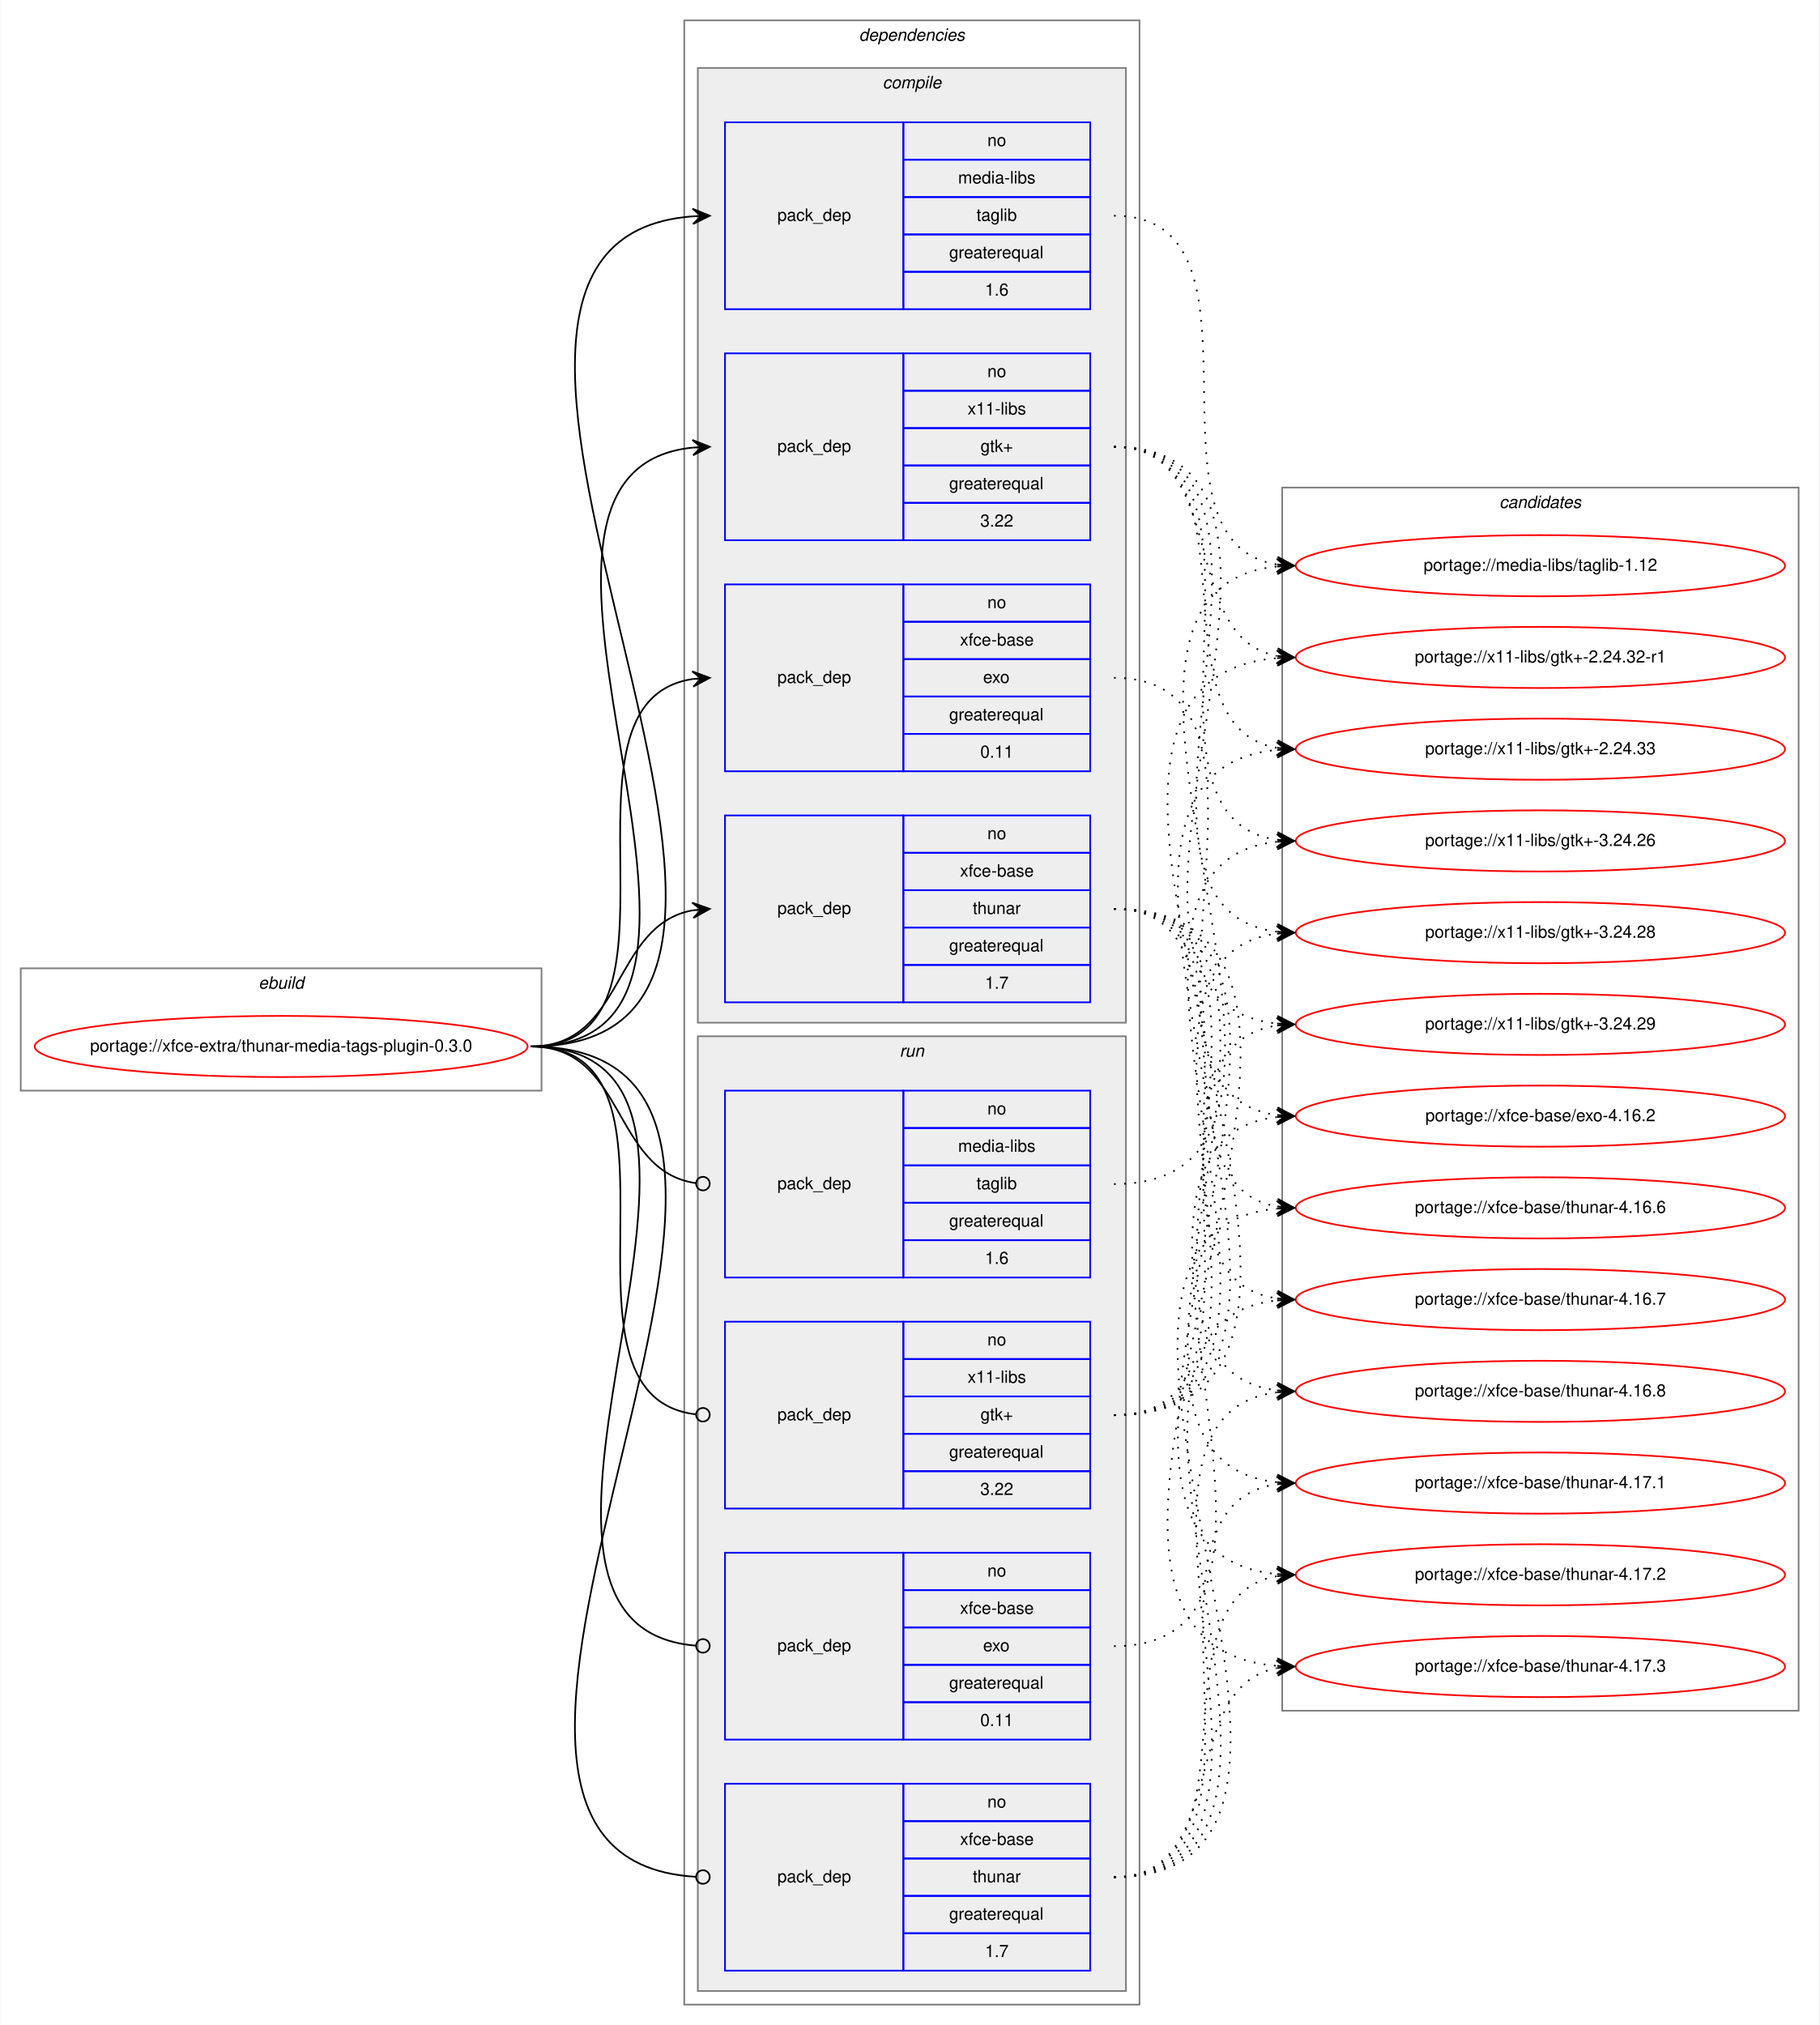
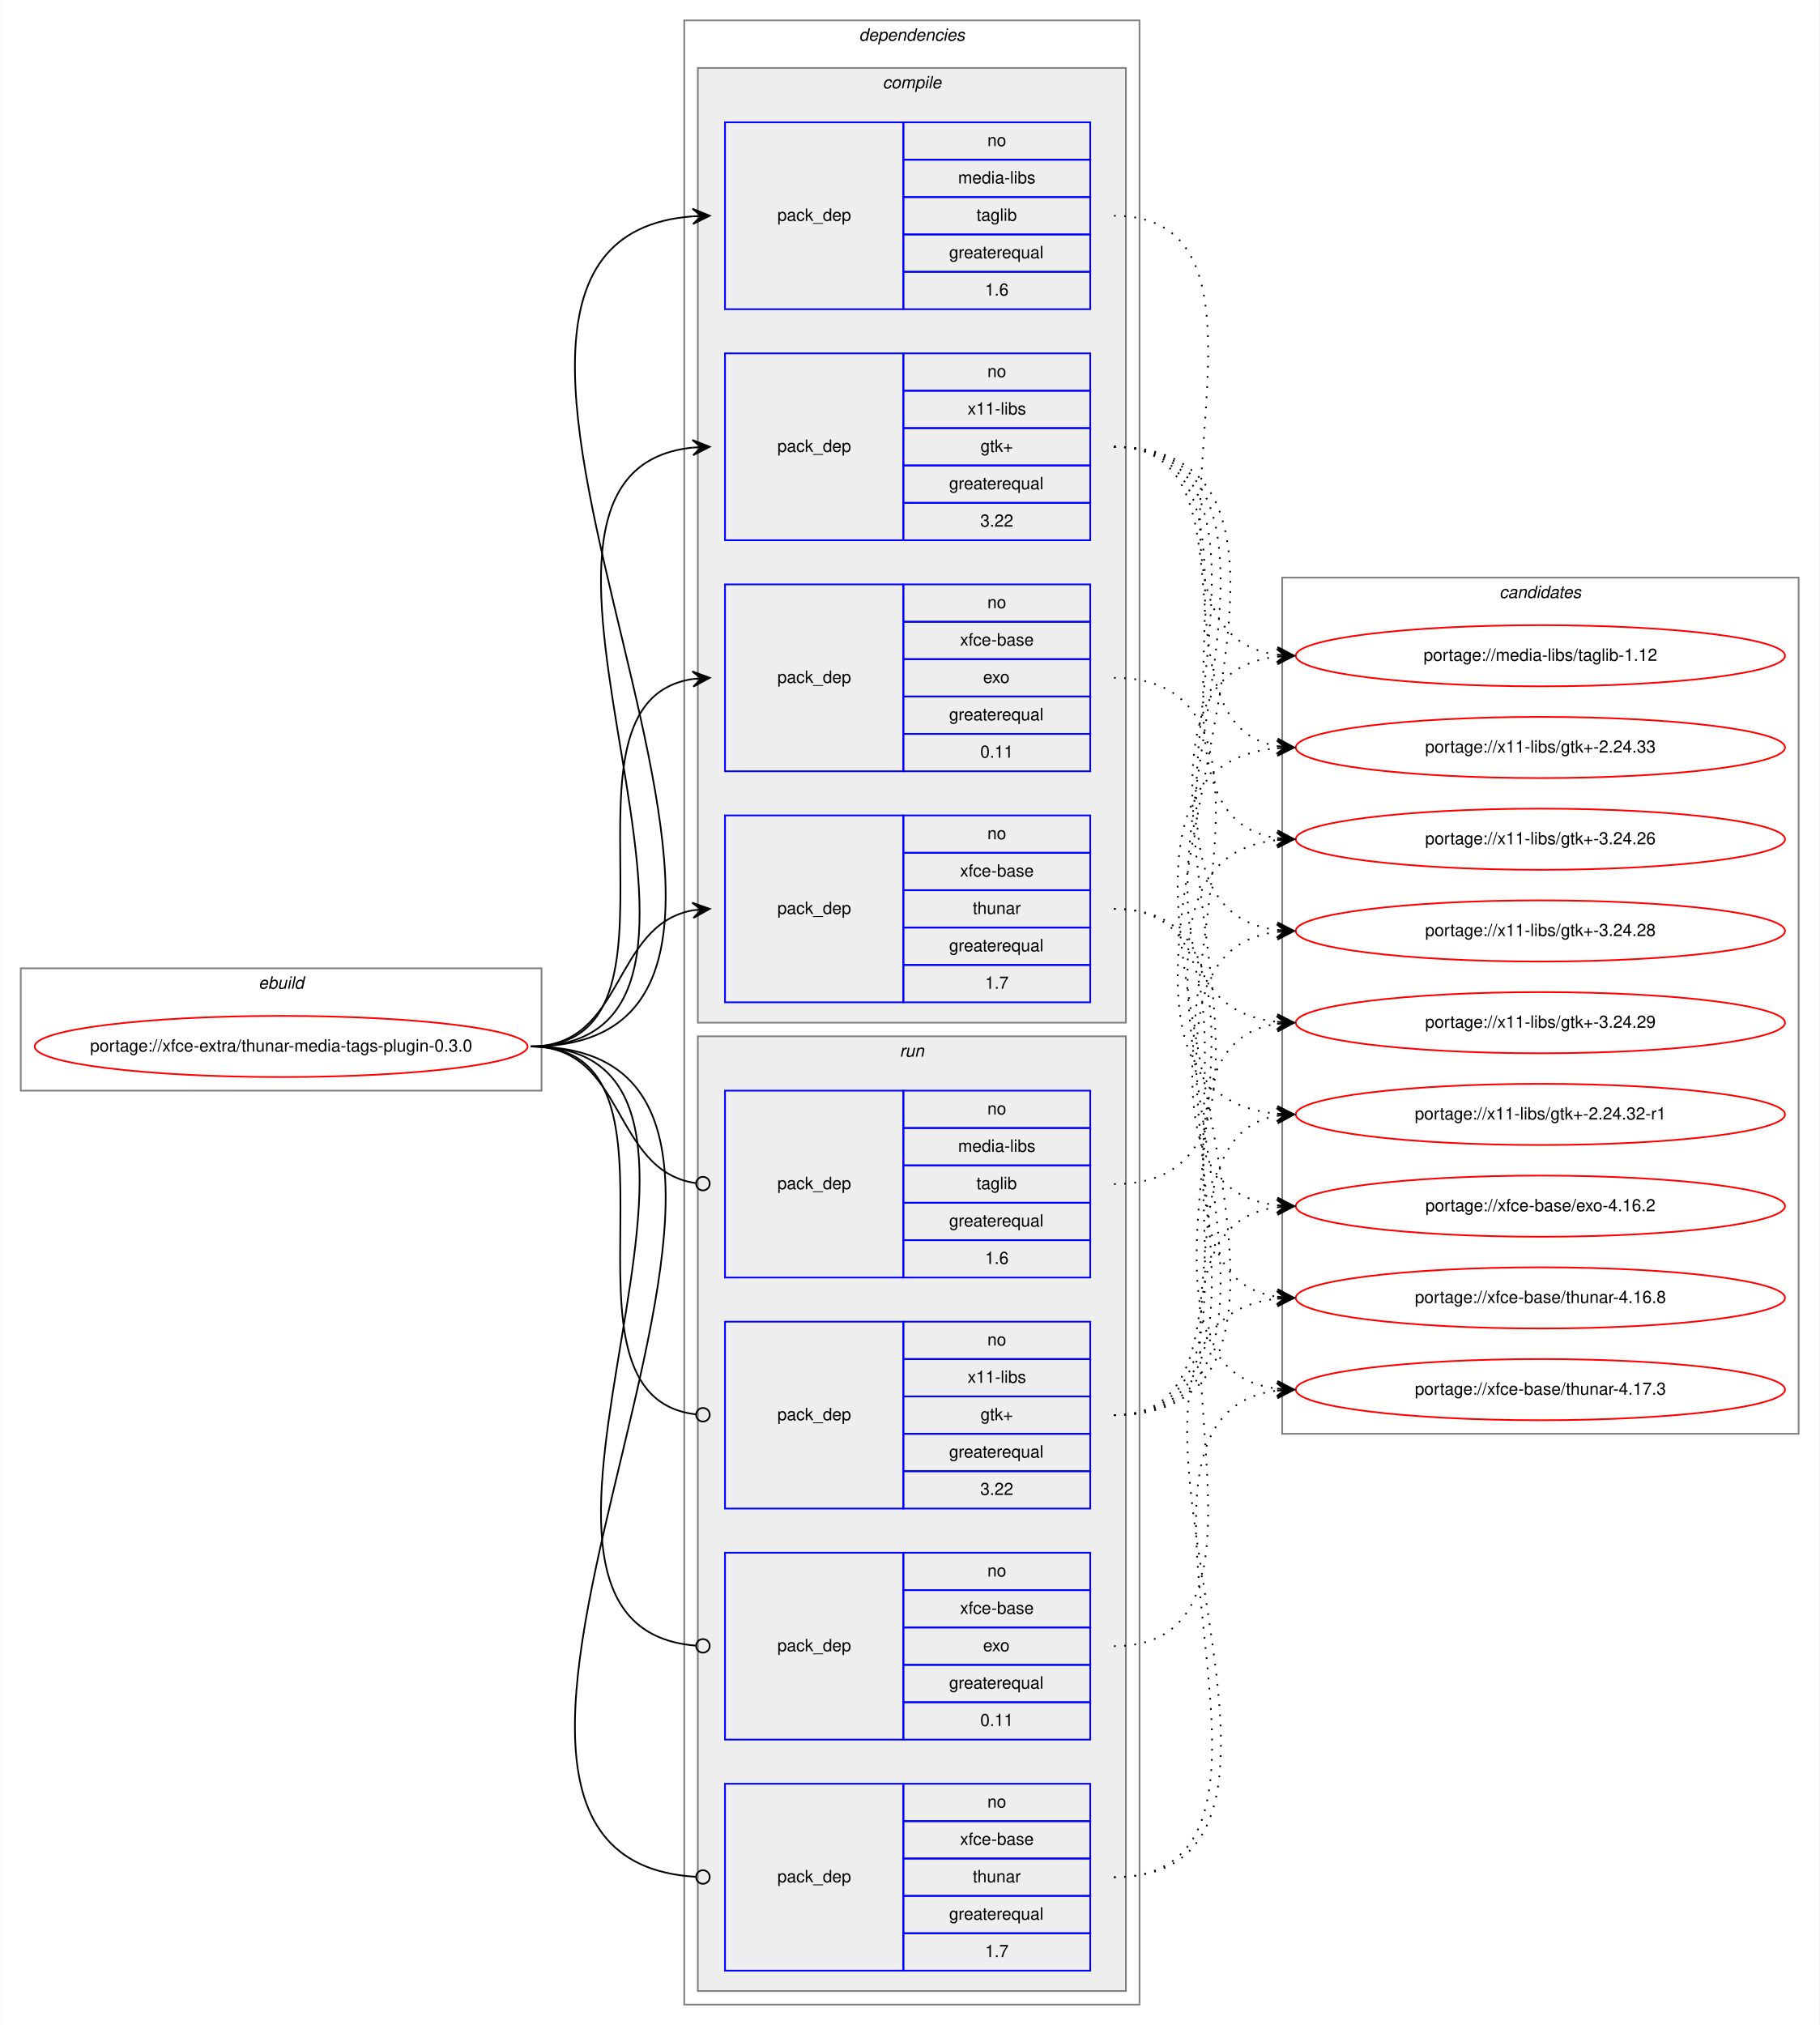
<svg xmlns="http://www.w3.org/2000/svg" xmlns:xlink="http://www.w3.org/1999/xlink" width="1071pt" height="1192pt" viewBox="0.00 0.00 1070.57 1192.00">
  <g id="graph0" class="graph" transform="scale(1 1) rotate(0) translate(4 1188)">
    <polygon fill="white" stroke="transparent" points="-4,4 -4,-1188 1066.57,-1188 1066.57,4 -4,4" />
    <g id="clust1" class="cluster">
      <polygon fill="none" stroke="gray" points="8,-546 8,-618 314.57,-618 314.57,-546 8,-546" />
      <text text-anchor="start" x="147.95" y="-606" font-family="Helvetica,sans-Serif" font-style="italic" font-size="10.00">ebuild</text>
    </g>
    <g id="clust2" class="cluster">
      <polygon fill="none" stroke="gray" points="398.57,-8 398.57,-1176 666.57,-1176 666.57,-8 398.57,-8" />
      <text text-anchor="start" x="501.45" y="-1164" font-family="Helvetica,sans-Serif" font-style="italic" font-size="10.00">dependencies</text>
    </g>
    <g id="clust3" class="cluster">
      <polygon fill="#eeeeee" stroke="gray" points="406.57,-586 406.57,-1148 658.57,-1148 658.57,-586 406.57,-586" />
      <text text-anchor="start" x="515.35" y="-1136" font-family="Helvetica,sans-Serif" font-style="italic" font-size="10.00">compile</text>
    </g>
    <g id="clust9" class="cluster">
      <polygon fill="#eeeeee" stroke="gray" points="406.57,-16 406.57,-578 658.57,-578 658.57,-16 406.57,-16" />
      <text text-anchor="start" x="525.35" y="-566" font-family="Helvetica,sans-Serif" font-style="italic" font-size="10.00">run</text>
    </g>
    <g id="clust14" class="cluster">
-       <polygon fill="none" stroke="gray" points="750.57,-181 750.57,-901 1054.57,-901 1054.57,-181 750.57,-181" />
-       <text text-anchor="start" x="878.39" y="-889" font-family="Helvetica,sans-Serif" font-style="italic" font-size="10.00">candidates</text>
+       <polygon fill="none" stroke="gray" points="750.57,-344 750.57,-848 1054.57,-848 1054.57,-344 750.57,-344" />
+       <text text-anchor="start" x="878.39" y="-836" font-family="Helvetica,sans-Serif" font-style="italic" font-size="10.00">candidates</text>
    </g>
    <g id="node1" class="node">
      <g id="a_node1">
        <a xlink:href="../xfce-extra/thunar-media-tags-plugin-0.3.0.svg" xlink:title="portage://xfce-extra/thunar-media-tags-plugin-0.3.0">
          <ellipse fill="none" stroke="red" cx="161.29" cy="-572" rx="145.07" ry="18" />
          <text text-anchor="middle" x="161.29" y="-569" font-family="Helvetica,sans-Serif" font-size="10.00">portage://xfce-extra/thunar-media-tags-plugin-0.3.0</text>
        </a>
      </g>
    </g>
    <g id="node2" class="node">
      <polygon fill="none" stroke="blue" points="422.57,-1006 422.57,-1116 527.57,-1116 527.57,-1006 422.57,-1006" />
      <text text-anchor="start" x="453.39" y="-1058" font-family="Helvetica,sans-Serif" font-size="10.00">pack_dep</text>
      <polygon fill="none" stroke="blue" points="527.57,-1094 527.57,-1116 637.57,-1116 637.57,-1094 527.57,-1094" />
      <text text-anchor="start" x="577.01" y="-1102" font-family="Helvetica,sans-Serif" font-size="10.00">no</text>
      <polygon fill="none" stroke="blue" points="527.57,-1072 527.57,-1094 637.57,-1094 637.57,-1072 527.57,-1072" />
      <text text-anchor="start" x="559.79" y="-1080" font-family="Helvetica,sans-Serif" font-size="10.00">media-libs</text>
      <polygon fill="none" stroke="blue" points="527.57,-1050 527.57,-1072 637.57,-1072 637.57,-1050 527.57,-1050" />
      <text text-anchor="start" x="570.62" y="-1058" font-family="Helvetica,sans-Serif" font-size="10.00">taglib</text>
      <polygon fill="none" stroke="blue" points="527.57,-1028 527.57,-1050 637.57,-1050 637.57,-1028 527.57,-1028" />
      <text text-anchor="start" x="554.51" y="-1036" font-family="Helvetica,sans-Serif" font-size="10.00">greaterequal</text>
      <polygon fill="none" stroke="blue" points="527.57,-1006 527.57,-1028 637.57,-1028 637.57,-1006 527.57,-1006" />
      <text text-anchor="start" x="575.62" y="-1014" font-family="Helvetica,sans-Serif" font-size="10.00">1.6</text>
    </g>
    <g id="edge1" class="edge">
      <path fill="none" stroke="black" d="M308.29,-572C527.13,-572 201.72,-1045.84 403.56,-1060.65" />
      <polygon fill="black" stroke="black" points="413.57,-1061 403.42,-1065.14 408.57,-1060.82 403.58,-1060.65 403.58,-1060.65 403.58,-1060.65 408.57,-1060.82 403.74,-1056.15 413.57,-1061 413.57,-1061" />
    </g>
    <g id="node3" class="node">
      <polygon fill="none" stroke="blue" points="422.57,-870 422.57,-980 527.57,-980 527.57,-870 422.57,-870" />
      <text text-anchor="start" x="453.39" y="-922" font-family="Helvetica,sans-Serif" font-size="10.00">pack_dep</text>
      <polygon fill="none" stroke="blue" points="527.57,-958 527.57,-980 637.57,-980 637.57,-958 527.57,-958" />
      <text text-anchor="start" x="577.01" y="-966" font-family="Helvetica,sans-Serif" font-size="10.00">no</text>
      <polygon fill="none" stroke="blue" points="527.57,-936 527.57,-958 637.57,-958 637.57,-936 527.57,-936" />
      <text text-anchor="start" x="565.35" y="-944" font-family="Helvetica,sans-Serif" font-size="10.00">x11-libs</text>
      <polygon fill="none" stroke="blue" points="527.57,-914 527.57,-936 637.57,-936 637.57,-914 527.57,-914" />
      <text text-anchor="start" x="572.98" y="-922" font-family="Helvetica,sans-Serif" font-size="10.00">gtk+</text>
      <polygon fill="none" stroke="blue" points="527.57,-892 527.57,-914 637.57,-914 637.57,-892 527.57,-892" />
      <text text-anchor="start" x="554.51" y="-900" font-family="Helvetica,sans-Serif" font-size="10.00">greaterequal</text>
      <polygon fill="none" stroke="blue" points="527.57,-870 527.57,-892 637.57,-892 637.57,-870 527.57,-870" />
      <text text-anchor="start" x="572.84" y="-878" font-family="Helvetica,sans-Serif" font-size="10.00">3.22</text>
    </g>
    <g id="edge2" class="edge">
      <path fill="none" stroke="black" d="M308.29,-572C468.49,-572 259.22,-909.99 403.54,-924.52" />
      <polygon fill="black" stroke="black" points="413.57,-925 403.37,-929.01 408.58,-924.76 403.58,-924.52 403.58,-924.52 403.58,-924.52 408.58,-924.76 403.8,-920.03 413.57,-925 413.57,-925" />
    </g>
    <g id="node4" class="node">
      <polygon fill="none" stroke="blue" points="422.57,-734 422.57,-844 527.57,-844 527.57,-734 422.57,-734" />
      <text text-anchor="start" x="453.39" y="-786" font-family="Helvetica,sans-Serif" font-size="10.00">pack_dep</text>
      <polygon fill="none" stroke="blue" points="527.57,-822 527.57,-844 637.57,-844 637.57,-822 527.57,-822" />
      <text text-anchor="start" x="577.01" y="-830" font-family="Helvetica,sans-Serif" font-size="10.00">no</text>
      <polygon fill="none" stroke="blue" points="527.57,-800 527.57,-822 637.57,-822 637.57,-800 527.57,-800" />
      <text text-anchor="start" x="560.9" y="-808" font-family="Helvetica,sans-Serif" font-size="10.00">xfce-base</text>
      <polygon fill="none" stroke="blue" points="527.57,-778 527.57,-800 637.57,-800 637.57,-778 527.57,-778" />
      <text text-anchor="start" x="574.51" y="-786" font-family="Helvetica,sans-Serif" font-size="10.00">exo</text>
      <polygon fill="none" stroke="blue" points="527.57,-756 527.57,-778 637.57,-778 637.57,-756 527.57,-756" />
      <text text-anchor="start" x="554.51" y="-764" font-family="Helvetica,sans-Serif" font-size="10.00">greaterequal</text>
      <polygon fill="none" stroke="blue" points="527.57,-734 527.57,-756 637.57,-756 637.57,-734 527.57,-734" />
      <text text-anchor="start" x="572.84" y="-742" font-family="Helvetica,sans-Serif" font-size="10.00">0.11</text>
    </g>
    <g id="edge3" class="edge">
      <path fill="none" stroke="black" d="M308.29,-572C411.92,-572 313.38,-774.83 403.59,-788.3" />
      <polygon fill="black" stroke="black" points="413.57,-789 403.28,-792.79 408.58,-788.65 403.59,-788.3 403.59,-788.3 403.59,-788.3 408.58,-788.65 403.91,-783.81 413.57,-789 413.57,-789" />
    </g>
    <g id="node5" class="node">
      <polygon fill="none" stroke="blue" points="422.57,-598 422.57,-708 527.57,-708 527.57,-598 422.57,-598" />
      <text text-anchor="start" x="453.39" y="-650" font-family="Helvetica,sans-Serif" font-size="10.00">pack_dep</text>
      <polygon fill="none" stroke="blue" points="527.57,-686 527.57,-708 637.57,-708 637.57,-686 527.57,-686" />
      <text text-anchor="start" x="577.01" y="-694" font-family="Helvetica,sans-Serif" font-size="10.00">no</text>
      <polygon fill="none" stroke="blue" points="527.57,-664 527.57,-686 637.57,-686 637.57,-664 527.57,-664" />
      <text text-anchor="start" x="560.9" y="-672" font-family="Helvetica,sans-Serif" font-size="10.00">xfce-base</text>
      <polygon fill="none" stroke="blue" points="527.57,-642 527.57,-664 637.57,-664 637.57,-642 527.57,-642" />
      <text text-anchor="start" x="568.4" y="-650" font-family="Helvetica,sans-Serif" font-size="10.00">thunar</text>
      <polygon fill="none" stroke="blue" points="527.57,-620 527.57,-642 637.57,-642 637.57,-620 527.57,-620" />
      <text text-anchor="start" x="554.51" y="-628" font-family="Helvetica,sans-Serif" font-size="10.00">greaterequal</text>
      <polygon fill="none" stroke="blue" points="527.57,-598 527.57,-620 637.57,-620 637.57,-598 527.57,-598" />
      <text text-anchor="start" x="575.62" y="-606" font-family="Helvetica,sans-Serif" font-size="10.00">1.7</text>
    </g>
    <g id="edge4" class="edge">
      <path fill="none" stroke="black" d="M308.29,-572C363.75,-572 355.82,-643.49 403.6,-652.15" />
      <polygon fill="black" stroke="black" points="413.57,-653 403.22,-656.63 408.59,-652.57 403.61,-652.15 403.61,-652.15 403.61,-652.15 408.59,-652.57 403.99,-647.66 413.57,-653 413.57,-653" />
    </g>
    <g id="node6" class="node">
      <polygon fill="none" stroke="blue" points="422.57,-436 422.57,-546 527.57,-546 527.57,-436 422.57,-436" />
      <text text-anchor="start" x="453.39" y="-488" font-family="Helvetica,sans-Serif" font-size="10.00">pack_dep</text>
      <polygon fill="none" stroke="blue" points="527.57,-524 527.57,-546 637.57,-546 637.57,-524 527.57,-524" />
      <text text-anchor="start" x="577.01" y="-532" font-family="Helvetica,sans-Serif" font-size="10.00">no</text>
      <polygon fill="none" stroke="blue" points="527.57,-502 527.57,-524 637.57,-524 637.57,-502 527.57,-502" />
      <text text-anchor="start" x="559.79" y="-510" font-family="Helvetica,sans-Serif" font-size="10.00">media-libs</text>
      <polygon fill="none" stroke="blue" points="527.57,-480 527.57,-502 637.57,-502 637.57,-480 527.57,-480" />
      <text text-anchor="start" x="570.62" y="-488" font-family="Helvetica,sans-Serif" font-size="10.00">taglib</text>
      <polygon fill="none" stroke="blue" points="527.57,-458 527.57,-480 637.57,-480 637.57,-458 527.57,-458" />
      <text text-anchor="start" x="554.51" y="-466" font-family="Helvetica,sans-Serif" font-size="10.00">greaterequal</text>
      <polygon fill="none" stroke="blue" points="527.57,-436 527.57,-458 637.57,-458 637.57,-436 527.57,-436" />
      <text text-anchor="start" x="575.62" y="-444" font-family="Helvetica,sans-Serif" font-size="10.00">1.6</text>
    </g>
    <g id="edge5" class="edge">
      <path fill="none" stroke="black" d="M308.29,-572C364.44,-572 355.61,-498.72 405.42,-491.56" />
      <ellipse fill="none" stroke="black" cx="409.58" cy="-491.27" rx="4" ry="4" />
    </g>
    <g id="node7" class="node">
      <polygon fill="none" stroke="blue" points="422.57,-300 422.57,-410 527.57,-410 527.57,-300 422.57,-300" />
      <text text-anchor="start" x="453.39" y="-352" font-family="Helvetica,sans-Serif" font-size="10.00">pack_dep</text>
      <polygon fill="none" stroke="blue" points="527.57,-388 527.57,-410 637.57,-410 637.57,-388 527.57,-388" />
      <text text-anchor="start" x="577.01" y="-396" font-family="Helvetica,sans-Serif" font-size="10.00">no</text>
      <polygon fill="none" stroke="blue" points="527.57,-366 527.57,-388 637.57,-388 637.57,-366 527.57,-366" />
      <text text-anchor="start" x="565.35" y="-374" font-family="Helvetica,sans-Serif" font-size="10.00">x11-libs</text>
      <polygon fill="none" stroke="blue" points="527.57,-344 527.57,-366 637.57,-366 637.57,-344 527.57,-344" />
      <text text-anchor="start" x="572.98" y="-352" font-family="Helvetica,sans-Serif" font-size="10.00">gtk+</text>
      <polygon fill="none" stroke="blue" points="527.57,-322 527.57,-344 637.57,-344 637.57,-322 527.57,-322" />
      <text text-anchor="start" x="554.51" y="-330" font-family="Helvetica,sans-Serif" font-size="10.00">greaterequal</text>
      <polygon fill="none" stroke="blue" points="527.57,-300 527.57,-322 637.57,-322 637.57,-300 527.57,-300" />
      <text text-anchor="start" x="572.84" y="-308" font-family="Helvetica,sans-Serif" font-size="10.00">3.22</text>
    </g>
    <g id="edge6" class="edge">
      <path fill="none" stroke="black" d="M308.29,-572C412.66,-572 311.98,-366.29 405.53,-355.44" />
      <ellipse fill="none" stroke="black" cx="409.58" cy="-355.22" rx="4" ry="4" />
    </g>
    <g id="node8" class="node">
      <polygon fill="none" stroke="blue" points="422.57,-164 422.57,-274 527.57,-274 527.57,-164 422.57,-164" />
      <text text-anchor="start" x="453.39" y="-216" font-family="Helvetica,sans-Serif" font-size="10.00">pack_dep</text>
      <polygon fill="none" stroke="blue" points="527.57,-252 527.57,-274 637.57,-274 637.57,-252 527.57,-252" />
      <text text-anchor="start" x="577.01" y="-260" font-family="Helvetica,sans-Serif" font-size="10.00">no</text>
      <polygon fill="none" stroke="blue" points="527.57,-230 527.57,-252 637.57,-252 637.57,-230 527.57,-230" />
      <text text-anchor="start" x="560.9" y="-238" font-family="Helvetica,sans-Serif" font-size="10.00">xfce-base</text>
      <polygon fill="none" stroke="blue" points="527.57,-208 527.57,-230 637.57,-230 637.57,-208 527.57,-208" />
      <text text-anchor="start" x="574.51" y="-216" font-family="Helvetica,sans-Serif" font-size="10.00">exo</text>
      <polygon fill="none" stroke="blue" points="527.57,-186 527.57,-208 637.57,-208 637.57,-186 527.57,-186" />
      <text text-anchor="start" x="554.51" y="-194" font-family="Helvetica,sans-Serif" font-size="10.00">greaterequal</text>
      <polygon fill="none" stroke="blue" points="527.57,-164 527.57,-186 637.57,-186 637.57,-164 527.57,-164" />
      <text text-anchor="start" x="572.84" y="-172" font-family="Helvetica,sans-Serif" font-size="10.00">0.11</text>
    </g>
    <g id="edge7" class="edge">
      <path fill="none" stroke="black" d="M308.29,-572C469.13,-572 257.54,-231.3 405.29,-219.32" />
      <ellipse fill="none" stroke="black" cx="409.57" cy="-219.16" rx="4" ry="4" />
    </g>
    <g id="node9" class="node">
      <polygon fill="none" stroke="blue" points="422.57,-28 422.57,-138 527.57,-138 527.57,-28 422.57,-28" />
      <text text-anchor="start" x="453.39" y="-80" font-family="Helvetica,sans-Serif" font-size="10.00">pack_dep</text>
      <polygon fill="none" stroke="blue" points="527.57,-116 527.57,-138 637.57,-138 637.57,-116 527.57,-116" />
      <text text-anchor="start" x="577.01" y="-124" font-family="Helvetica,sans-Serif" font-size="10.00">no</text>
      <polygon fill="none" stroke="blue" points="527.57,-94 527.57,-116 637.57,-116 637.57,-94 527.57,-94" />
      <text text-anchor="start" x="560.9" y="-102" font-family="Helvetica,sans-Serif" font-size="10.00">xfce-base</text>
      <polygon fill="none" stroke="blue" points="527.57,-72 527.57,-94 637.57,-94 637.57,-72 527.57,-72" />
      <text text-anchor="start" x="568.4" y="-80" font-family="Helvetica,sans-Serif" font-size="10.00">thunar</text>
      <polygon fill="none" stroke="blue" points="527.57,-50 527.57,-72 637.57,-72 637.57,-50 527.57,-50" />
      <text text-anchor="start" x="554.51" y="-58" font-family="Helvetica,sans-Serif" font-size="10.00">greaterequal</text>
      <polygon fill="none" stroke="blue" points="527.57,-28 527.57,-50 637.57,-50 637.57,-28 527.57,-28" />
      <text text-anchor="start" x="575.62" y="-36" font-family="Helvetica,sans-Serif" font-size="10.00">1.7</text>
    </g>
    <g id="edge8" class="edge">
      <path fill="none" stroke="black" d="M308.29,-572C527.78,-572 199.78,-95.34 405.37,-83.23" />
      <ellipse fill="none" stroke="black" cx="409.57" cy="-83.11" rx="4" ry="4" />
    </g>
    <g id="node10" class="node">
      <g id="a_node10">
        <a xlink:href="../media-libs/taglib-1.12.svg" xlink:title="portage://media-libs/taglib-1.12">
-           <ellipse fill="none" stroke="red" cx="902.57" cy="-855" rx="144" ry="18" />
-           <text text-anchor="middle" x="902.57" y="-852" font-family="Helvetica,sans-Serif" font-size="10.00">portage://media-libs/taglib-1.12</text>
+           <ellipse fill="none" stroke="red" cx="902.57" cy="-802" rx="144" ry="18" />
+           <text text-anchor="middle" x="902.57" y="-799" font-family="Helvetica,sans-Serif" font-size="10.00">portage://media-libs/taglib-1.12</text>
        </a>
      </g>
    </g>
    <g id="edge9" class="edge">
-       <path fill="none" stroke="black" stroke-dasharray="1,5" d="M651.57,-1061C750.92,-1061 661.38,-869.23 747.45,-855.75" />
-       <polygon fill="black" stroke="black" points="757.57,-855 747.93,-860.22 752.58,-855.37 747.6,-855.73 747.6,-855.73 747.6,-855.73 752.58,-855.37 747.27,-851.25 757.57,-855 757.57,-855" />
+       <path fill="none" stroke="black" stroke-dasharray="1,5" d="M651.57,-1061C772.3,-1061 641.33,-816.95 747.31,-802.65" />
+       <polygon fill="black" stroke="black" points="757.57,-802 747.88,-807.13 752.58,-802.32 747.59,-802.64 747.59,-802.64 747.59,-802.64 752.58,-802.32 747.3,-798.15 757.57,-802 757.57,-802" />
    </g>
    <g id="node11" class="node">
      <g id="a_node11">
        <a xlink:href="../x11-libs/gtk+-2.24.32-r1.svg" xlink:title="portage://x11-libs/gtk+-2.24.32-r1">
-           <ellipse fill="none" stroke="red" cx="902.57" cy="-801" rx="144" ry="18" />
-           <text text-anchor="middle" x="902.57" y="-798" font-family="Helvetica,sans-Serif" font-size="10.00">portage://x11-libs/gtk+-2.24.32-r1</text>
+           <ellipse fill="none" stroke="red" cx="902.57" cy="-532" rx="144" ry="18" />
+           <text text-anchor="middle" x="902.57" y="-529" font-family="Helvetica,sans-Serif" font-size="10.00">portage://x11-libs/gtk+-2.24.32-r1</text>
        </a>
      </g>
    </g>
    <g id="edge10" class="edge">
-       <path fill="none" stroke="black" stroke-dasharray="1,5" d="M651.57,-925C720.39,-925 688.74,-813.27 747.36,-801.93" />
-       <polygon fill="black" stroke="black" points="757.57,-801 748.02,-806.39 752.59,-801.45 747.61,-801.9 747.61,-801.9 747.61,-801.9 752.59,-801.45 747.2,-797.42 757.57,-801 757.57,-801" />
+       <path fill="none" stroke="black" stroke-dasharray="1,5" d="M651.57,-925C828.95,-925 586.49,-547.2 747.46,-532.44" />
+       <polygon fill="black" stroke="black" points="757.57,-532 747.78,-536.93 752.57,-532.22 747.58,-532.44 747.58,-532.44 747.58,-532.44 752.57,-532.22 747.38,-527.94 757.57,-532 757.57,-532" />
    </g>
    <g id="node12" class="node">
      <g id="a_node12">
        <a xlink:href="../x11-libs/gtk+-2.24.33.svg" xlink:title="portage://x11-libs/gtk+-2.24.33">
-           <ellipse fill="none" stroke="red" cx="902.57" cy="-747" rx="144" ry="18" />
-           <text text-anchor="middle" x="902.57" y="-744" font-family="Helvetica,sans-Serif" font-size="10.00">portage://x11-libs/gtk+-2.24.33</text>
+           <ellipse fill="none" stroke="red" cx="902.57" cy="-748" rx="144" ry="18" />
+           <text text-anchor="middle" x="902.57" y="-745" font-family="Helvetica,sans-Serif" font-size="10.00">portage://x11-libs/gtk+-2.24.33</text>
        </a>
      </g>
    </g>
    <g id="edge11" class="edge">
-       <path fill="none" stroke="black" stroke-dasharray="1,5" d="M651.57,-925C740.05,-925 671.34,-760.63 747.54,-747.79" />
-       <polygon fill="black" stroke="black" points="757.57,-747 747.96,-752.27 752.59,-747.39 747.6,-747.79 747.6,-747.79 747.6,-747.79 752.59,-747.39 747.25,-743.3 757.57,-747 757.57,-747" />
+       <path fill="none" stroke="black" stroke-dasharray="1,5" d="M651.57,-925C739.68,-925 671.66,-761.56 747.58,-748.79" />
+       <polygon fill="black" stroke="black" points="757.57,-748 747.96,-753.27 752.59,-748.39 747.6,-748.79 747.6,-748.79 747.6,-748.79 752.59,-748.39 747.25,-744.3 757.57,-748 757.57,-748" />
    </g>
    <g id="node13" class="node">
      <g id="a_node13">
        <a xlink:href="../x11-libs/gtk+-3.24.26.svg" xlink:title="portage://x11-libs/gtk+-3.24.26">
-           <ellipse fill="none" stroke="red" cx="902.57" cy="-693" rx="144" ry="18" />
-           <text text-anchor="middle" x="902.57" y="-690" font-family="Helvetica,sans-Serif" font-size="10.00">portage://x11-libs/gtk+-3.24.26</text>
+           <ellipse fill="none" stroke="red" cx="902.57" cy="-694" rx="144" ry="18" />
+           <text text-anchor="middle" x="902.57" y="-691" font-family="Helvetica,sans-Serif" font-size="10.00">portage://x11-libs/gtk+-3.24.26</text>
        </a>
      </g>
    </g>
    <g id="edge12" class="edge">
-       <path fill="none" stroke="black" stroke-dasharray="1,5" d="M651.57,-925C761.28,-925 651.74,-707.71 747.32,-693.71" />
-       <polygon fill="black" stroke="black" points="757.57,-693 747.9,-698.18 752.58,-693.34 747.59,-693.69 747.59,-693.69 747.59,-693.69 752.58,-693.34 747.28,-689.2 757.57,-693 757.57,-693" />
+       <path fill="none" stroke="black" stroke-dasharray="1,5" d="M651.57,-925C760.89,-925 652.1,-708.65 747.36,-694.7" />
+       <polygon fill="black" stroke="black" points="757.57,-694 747.9,-699.18 752.58,-694.34 747.59,-694.69 747.59,-694.69 747.59,-694.69 752.58,-694.34 747.28,-690.2 757.57,-694 757.57,-694" />
    </g>
    <g id="node14" class="node">
      <g id="a_node14">
        <a xlink:href="../x11-libs/gtk+-3.24.28.svg" xlink:title="portage://x11-libs/gtk+-3.24.28">
-           <ellipse fill="none" stroke="red" cx="902.57" cy="-639" rx="144" ry="18" />
-           <text text-anchor="middle" x="902.57" y="-636" font-family="Helvetica,sans-Serif" font-size="10.00">portage://x11-libs/gtk+-3.24.28</text>
+           <ellipse fill="none" stroke="red" cx="902.57" cy="-640" rx="144" ry="18" />
+           <text text-anchor="middle" x="902.57" y="-637" font-family="Helvetica,sans-Serif" font-size="10.00">portage://x11-libs/gtk+-3.24.28</text>
        </a>
      </g>
    </g>
    <g id="edge13" class="edge">
-       <path fill="none" stroke="black" stroke-dasharray="1,5" d="M651.57,-925C783.56,-925 630.51,-653.88 747.46,-639.59" />
-       <polygon fill="black" stroke="black" points="757.57,-639 747.85,-644.07 752.58,-639.29 747.59,-639.58 747.59,-639.58 747.59,-639.58 752.58,-639.29 747.33,-635.09 757.57,-639 757.57,-639" />
+       <path fill="none" stroke="black" stroke-dasharray="1,5" d="M651.57,-925C783.15,-925 630.88,-654.83 747.49,-640.58" />
+       <polygon fill="black" stroke="black" points="757.57,-640 747.85,-645.07 752.58,-640.29 747.59,-640.58 747.59,-640.58 747.59,-640.58 752.58,-640.29 747.33,-636.09 757.57,-640 757.57,-640" />
    </g>
    <g id="node15" class="node">
      <g id="a_node15">
        <a xlink:href="../x11-libs/gtk+-3.24.29.svg" xlink:title="portage://x11-libs/gtk+-3.24.29">
-           <ellipse fill="none" stroke="red" cx="902.57" cy="-585" rx="144" ry="18" />
-           <text text-anchor="middle" x="902.57" y="-582" font-family="Helvetica,sans-Serif" font-size="10.00">portage://x11-libs/gtk+-3.24.29</text>
+           <ellipse fill="none" stroke="red" cx="902.57" cy="-586" rx="144" ry="18" />
+           <text text-anchor="middle" x="902.57" y="-583" font-family="Helvetica,sans-Serif" font-size="10.00">portage://x11-libs/gtk+-3.24.29</text>
        </a>
      </g>
    </g>
    <g id="edge14" class="edge">
-       <path fill="none" stroke="black" stroke-dasharray="1,5" d="M651.57,-925C806.3,-925 608.56,-600.1 747.45,-585.51" />
-       <polygon fill="black" stroke="black" points="757.57,-585 747.81,-589.99 752.58,-585.25 747.58,-585.5 747.58,-585.5 747.58,-585.5 752.58,-585.25 747.36,-581.01 757.57,-585 757.57,-585" />
+       <path fill="none" stroke="black" stroke-dasharray="1,5" d="M651.57,-925C805.88,-925 608.95,-601.06 747.48,-586.51" />
+       <polygon fill="black" stroke="black" points="757.57,-586 747.81,-590.99 752.58,-586.25 747.58,-586.5 747.58,-586.5 747.58,-586.5 752.58,-586.25 747.36,-582.01 757.57,-586 757.57,-586" />
    </g>
    <g id="node16" class="node">
      <g id="a_node16">
        <a xlink:href="../xfce-base/exo-4.16.2.svg" xlink:title="portage://xfce-base/exo-4.16.2">
-           <ellipse fill="none" stroke="red" cx="902.57" cy="-531" rx="144" ry="18" />
-           <text text-anchor="middle" x="902.57" y="-528" font-family="Helvetica,sans-Serif" font-size="10.00">portage://xfce-base/exo-4.16.2</text>
+           <ellipse fill="none" stroke="red" cx="902.57" cy="-478" rx="144" ry="18" />
+           <text text-anchor="middle" x="902.57" y="-475" font-family="Helvetica,sans-Serif" font-size="10.00">portage://xfce-base/exo-4.16.2</text>
        </a>
      </g>
    </g>
    <g id="edge15" class="edge">
-       <path fill="none" stroke="black" stroke-dasharray="1,5" d="M651.57,-789C771.91,-789 641.69,-545.9 747.35,-531.65" />
-       <polygon fill="black" stroke="black" points="757.57,-531 747.88,-536.13 752.58,-531.32 747.59,-531.64 747.59,-531.64 747.59,-531.64 752.58,-531.32 747.3,-527.14 757.57,-531 757.57,-531" />
+       <path fill="none" stroke="black" stroke-dasharray="1,5" d="M651.57,-789C794.04,-789 620.43,-493 747.46,-478.55" />
+       <polygon fill="black" stroke="black" points="757.57,-478 747.83,-483.03 752.58,-478.27 747.58,-478.54 747.58,-478.54 747.58,-478.54 752.58,-478.27 747.34,-474.05 757.57,-478 757.57,-478" />
    </g>
    <g id="node17" class="node">
      <g id="a_node17">
-         <a xlink:href="../xfce-base/thunar-4.16.6.svg" xlink:title="portage://xfce-base/thunar-4.16.6">
-           <ellipse fill="none" stroke="red" cx="902.57" cy="-477" rx="144" ry="18" />
-           <text text-anchor="middle" x="902.57" y="-474" font-family="Helvetica,sans-Serif" font-size="10.00">portage://xfce-base/thunar-4.16.6</text>
+         <a xlink:href="../xfce-base/thunar-4.16.8.svg" xlink:title="portage://xfce-base/thunar-4.16.8">
+           <ellipse fill="none" stroke="red" cx="902.57" cy="-424" rx="144" ry="18" />
+           <text text-anchor="middle" x="902.57" y="-421" font-family="Helvetica,sans-Serif" font-size="10.00">portage://xfce-base/thunar-4.16.8</text>
        </a>
      </g>
    </g>
    <g id="edge16" class="edge">
-       <path fill="none" stroke="black" stroke-dasharray="1,5" d="M651.57,-653C739.14,-653 672.26,-491.14 747.16,-477.86" />
-       <polygon fill="black" stroke="black" points="757.57,-477 747.98,-482.31 752.59,-477.41 747.6,-477.83 747.6,-477.83 747.6,-477.83 752.59,-477.41 747.23,-473.34 757.57,-477 757.57,-477" />
+       <path fill="none" stroke="black" stroke-dasharray="1,5" d="M651.57,-653C760.11,-653 652.8,-438.52 747.43,-424.7" />
+       <polygon fill="black" stroke="black" points="757.57,-424 747.9,-429.18 752.58,-424.34 747.59,-424.69 747.59,-424.69 747.59,-424.69 752.58,-424.34 747.28,-420.2 757.57,-424 757.57,-424" />
    </g>
    <g id="node18" class="node">
      <g id="a_node18">
-         <a xlink:href="../xfce-base/thunar-4.16.7.svg" xlink:title="portage://xfce-base/thunar-4.16.7">
-           <ellipse fill="none" stroke="red" cx="902.57" cy="-423" rx="144" ry="18" />
-           <text text-anchor="middle" x="902.57" y="-420" font-family="Helvetica,sans-Serif" font-size="10.00">portage://xfce-base/thunar-4.16.7</text>
+         <a xlink:href="../xfce-base/thunar-4.17.3.svg" xlink:title="portage://xfce-base/thunar-4.17.3">
+           <ellipse fill="none" stroke="red" cx="902.57" cy="-370" rx="144" ry="18" />
+           <text text-anchor="middle" x="902.57" y="-367" font-family="Helvetica,sans-Serif" font-size="10.00">portage://xfce-base/thunar-4.17.3</text>
        </a>
      </g>
    </g>
    <g id="edge17" class="edge">
-       <path fill="none" stroke="black" stroke-dasharray="1,5" d="M651.57,-653C760.5,-653 652.45,-437.59 747.39,-423.7" />
-       <polygon fill="black" stroke="black" points="757.57,-423 747.9,-428.18 752.58,-423.34 747.59,-423.69 747.59,-423.69 747.59,-423.69 752.58,-423.34 747.28,-419.2 757.57,-423 757.57,-423" />
-     </g>
-     <g id="node19" class="node">
-       <g id="a_node19">
-         <a xlink:href="../xfce-base/thunar-4.16.8.svg" xlink:title="portage://xfce-base/thunar-4.16.8">
-           <ellipse fill="none" stroke="red" cx="902.57" cy="-369" rx="144" ry="18" />
-           <text text-anchor="middle" x="902.57" y="-366" font-family="Helvetica,sans-Serif" font-size="10.00">portage://xfce-base/thunar-4.16.8</text>
-         </a>
-       </g>
+       <path fill="none" stroke="black" stroke-dasharray="1,5" d="M651.57,-653C782.34,-653 631.63,-384.73 747.55,-370.58" />
+       <polygon fill="black" stroke="black" points="757.57,-370 747.85,-375.07 752.58,-370.29 747.59,-370.58 747.59,-370.58 747.59,-370.58 752.58,-370.29 747.33,-366.09 757.57,-370 757.57,-370" />
    </g>
    <g id="edge18" class="edge">
-       <path fill="none" stroke="black" stroke-dasharray="1,5" d="M651.57,-653C782.75,-653 631.25,-383.78 747.52,-369.58" />
-       <polygon fill="black" stroke="black" points="757.57,-369 747.85,-374.07 752.58,-369.29 747.59,-369.58 747.59,-369.58 747.59,-369.58 752.58,-369.29 747.33,-365.09 757.57,-369 757.57,-369" />
-     </g>
-     <g id="node20" class="node">
-       <g id="a_node20">
-         <a xlink:href="../xfce-base/thunar-4.17.1.svg" xlink:title="portage://xfce-base/thunar-4.17.1">
-           <ellipse fill="none" stroke="red" cx="902.57" cy="-315" rx="144" ry="18" />
-           <text text-anchor="middle" x="902.57" y="-312" font-family="Helvetica,sans-Serif" font-size="10.00">portage://xfce-base/thunar-4.17.1</text>
-         </a>
-       </g>
+       <path fill="none" stroke="black" stroke-dasharray="1,5" d="M651.57,-491C794.04,-491 620.43,-787 747.46,-801.45" />
+       <polygon fill="black" stroke="black" points="757.57,-802 747.34,-805.95 752.58,-801.73 747.58,-801.46 747.58,-801.46 747.58,-801.46 752.58,-801.73 747.83,-796.97 757.57,-802 757.57,-802" />
    </g>
    <g id="edge19" class="edge">
-       <path fill="none" stroke="black" stroke-dasharray="1,5" d="M651.57,-653C805.47,-653 609.33,-330.01 747.51,-315.5" />
-       <polygon fill="black" stroke="black" points="757.57,-315 747.81,-319.99 752.58,-315.25 747.58,-315.5 747.58,-315.5 747.58,-315.5 752.58,-315.25 747.36,-311.01 757.57,-315 757.57,-315" />
-     </g>
-     <g id="node21" class="node">
-       <g id="a_node21">
-         <a xlink:href="../xfce-base/thunar-4.17.2.svg" xlink:title="portage://xfce-base/thunar-4.17.2">
-           <ellipse fill="none" stroke="red" cx="902.57" cy="-261" rx="144" ry="18" />
-           <text text-anchor="middle" x="902.57" y="-258" font-family="Helvetica,sans-Serif" font-size="10.00">portage://xfce-base/thunar-4.17.2</text>
-         </a>
-       </g>
+       <path fill="none" stroke="black" stroke-dasharray="1,5" d="M651.57,-355C739.68,-355 671.66,-518.44 747.58,-531.21" />
+       <polygon fill="black" stroke="black" points="757.57,-532 747.25,-535.7 752.59,-531.61 747.6,-531.21 747.6,-531.21 747.6,-531.21 752.59,-531.61 747.96,-526.73 757.57,-532 757.57,-532" />
    </g>
    <g id="edge20" class="edge">
-       <path fill="none" stroke="black" stroke-dasharray="1,5" d="M651.57,-653C828.52,-653 586.88,-276.16 747.49,-261.44" />
-       <polygon fill="black" stroke="black" points="757.57,-261 747.78,-265.93 752.57,-261.22 747.58,-261.44 747.58,-261.44 747.58,-261.44 752.57,-261.22 747.38,-256.94 757.57,-261 757.57,-261" />
-     </g>
-     <g id="node22" class="node">
-       <g id="a_node22">
-         <a xlink:href="../xfce-base/thunar-4.17.3.svg" xlink:title="portage://xfce-base/thunar-4.17.3">
-           <ellipse fill="none" stroke="red" cx="902.57" cy="-207" rx="144" ry="18" />
-           <text text-anchor="middle" x="902.57" y="-204" font-family="Helvetica,sans-Serif" font-size="10.00">portage://xfce-base/thunar-4.17.3</text>
-         </a>
-       </g>
+       <path fill="none" stroke="black" stroke-dasharray="1,5" d="M651.57,-355C828.95,-355 586.49,-732.8 747.46,-747.56" />
+       <polygon fill="black" stroke="black" points="757.57,-748 747.38,-752.06 752.57,-747.78 747.58,-747.56 747.58,-747.56 747.58,-747.56 752.57,-747.78 747.78,-743.07 757.57,-748 757.57,-748" />
    </g>
    <g id="edge21" class="edge">
-       <path fill="none" stroke="black" stroke-dasharray="1,5" d="M651.57,-653C851.83,-653 563.98,-222.11 747.56,-207.39" />
-       <polygon fill="black" stroke="black" points="757.57,-207 747.75,-211.88 752.57,-207.19 747.58,-207.39 747.58,-207.39 747.58,-207.39 752.57,-207.19 747.4,-202.89 757.57,-207 757.57,-207" />
+       <path fill="none" stroke="black" stroke-dasharray="1,5" d="M651.57,-355C805.88,-355 608.95,-678.94 747.48,-693.49" />
+       <polygon fill="black" stroke="black" points="757.57,-694 747.36,-697.99 752.58,-693.75 747.58,-693.5 747.58,-693.5 747.58,-693.5 752.58,-693.75 747.81,-689.01 757.57,-694 757.57,-694" />
    </g>
    <g id="edge22" class="edge">
-       <path fill="none" stroke="black" stroke-dasharray="1,5" d="M651.57,-491C816.45,-491 598.81,-839.53 747.26,-854.5" />
-       <polygon fill="black" stroke="black" points="757.57,-855 747.37,-859.01 752.58,-854.76 747.58,-854.52 747.58,-854.52 747.58,-854.52 752.58,-854.76 747.8,-850.02 757.57,-855 757.57,-855" />
+       <path fill="none" stroke="black" stroke-dasharray="1,5" d="M651.57,-355C783.15,-355 630.88,-625.17 747.49,-639.42" />
+       <polygon fill="black" stroke="black" points="757.57,-640 747.33,-643.91 752.58,-639.71 747.59,-639.42 747.59,-639.42 747.59,-639.42 752.58,-639.71 747.85,-634.93 757.57,-640 757.57,-640" />
    </g>
    <g id="edge23" class="edge">
-       <path fill="none" stroke="black" stroke-dasharray="1,5" d="M651.57,-355C851.83,-355 563.98,-785.89 747.56,-800.61" />
-       <polygon fill="black" stroke="black" points="757.57,-801 747.4,-805.11 752.57,-800.81 747.58,-800.61 747.58,-800.61 747.58,-800.61 752.57,-800.81 747.75,-796.12 757.57,-801 757.57,-801" />
+       <path fill="none" stroke="black" stroke-dasharray="1,5" d="M651.57,-355C760.89,-355 652.1,-571.35 747.36,-585.3" />
+       <polygon fill="black" stroke="black" points="757.57,-586 747.28,-589.8 752.58,-585.66 747.59,-585.31 747.59,-585.31 747.59,-585.31 752.58,-585.66 747.9,-580.82 757.57,-586 757.57,-586" />
    </g>
    <g id="edge24" class="edge">
-       <path fill="none" stroke="black" stroke-dasharray="1,5" d="M651.57,-355C828.52,-355 586.88,-731.84 747.49,-746.56" />
-       <polygon fill="black" stroke="black" points="757.57,-747 747.38,-751.06 752.57,-746.78 747.58,-746.56 747.58,-746.56 747.58,-746.56 752.57,-746.78 747.78,-742.07 757.57,-747 757.57,-747" />
+       <path fill="none" stroke="black" stroke-dasharray="1,5" d="M651.57,-219C772.3,-219 641.33,-463.05 747.31,-477.35" />
+       <polygon fill="black" stroke="black" points="757.57,-478 747.3,-481.85 752.58,-477.68 747.59,-477.36 747.59,-477.36 747.59,-477.36 752.58,-477.68 747.88,-472.87 757.57,-478 757.57,-478" />
    </g>
    <g id="edge25" class="edge">
-       <path fill="none" stroke="black" stroke-dasharray="1,5" d="M651.57,-355C805.47,-355 609.33,-677.99 747.51,-692.5" />
-       <polygon fill="black" stroke="black" points="757.57,-693 747.36,-696.99 752.58,-692.75 747.58,-692.5 747.58,-692.5 747.58,-692.5 752.58,-692.75 747.81,-688.01 757.57,-693 757.57,-693" />
+       <path fill="none" stroke="black" stroke-dasharray="1,5" d="M651.57,-83C806.71,-83 608.17,-408.85 747.43,-423.49" />
+       <polygon fill="black" stroke="black" points="757.57,-424 747.36,-427.99 752.58,-423.75 747.58,-423.5 747.58,-423.5 747.58,-423.5 752.58,-423.75 747.81,-419 757.57,-424 757.57,-424" />
    </g>
    <g id="edge26" class="edge">
-       <path fill="none" stroke="black" stroke-dasharray="1,5" d="M651.57,-355C782.75,-355 631.25,-624.22 747.52,-638.42" />
-       <polygon fill="black" stroke="black" points="757.57,-639 747.33,-642.91 752.58,-638.71 747.59,-638.42 747.59,-638.42 747.59,-638.42 752.58,-638.71 747.85,-633.93 757.57,-639 757.57,-639" />
-     </g>
-     <g id="edge27" class="edge">
-       <path fill="none" stroke="black" stroke-dasharray="1,5" d="M651.57,-355C760.5,-355 652.45,-570.41 747.39,-584.3" />
-       <polygon fill="black" stroke="black" points="757.57,-585 747.28,-588.8 752.58,-584.66 747.59,-584.31 747.59,-584.31 747.59,-584.31 752.58,-584.66 747.9,-579.82 757.57,-585 757.57,-585" />
-     </g>
-     <g id="edge28" class="edge">
-       <path fill="none" stroke="black" stroke-dasharray="1,5" d="M651.57,-219C794.45,-219 620.05,-515.95 747.43,-530.45" />
-       <polygon fill="black" stroke="black" points="757.57,-531 747.34,-534.95 752.58,-530.73 747.58,-530.46 747.58,-530.46 747.58,-530.46 752.58,-530.73 747.83,-525.97 757.57,-531 757.57,-531" />
-     </g>
-     <g id="edge29" class="edge">
-       <path fill="none" stroke="black" stroke-dasharray="1,5" d="M651.57,-83C829.37,-83 586.09,-461.76 747.44,-476.55" />
-       <polygon fill="black" stroke="black" points="757.57,-477 747.38,-481.06 752.57,-476.78 747.58,-476.56 747.58,-476.56 747.58,-476.56 752.57,-476.78 747.78,-472.07 757.57,-477 757.57,-477" />
-     </g>
-     <g id="edge30" class="edge">
-       <path fill="none" stroke="black" stroke-dasharray="1,5" d="M651.57,-83C806.3,-83 608.56,-407.9 747.45,-422.49" />
-       <polygon fill="black" stroke="black" points="757.57,-423 747.36,-426.99 752.58,-422.75 747.58,-422.5 747.58,-422.5 747.58,-422.5 752.58,-422.75 747.81,-418.01 757.57,-423 757.57,-423" />
-     </g>
-     <g id="edge31" class="edge">
-       <path fill="none" stroke="black" stroke-dasharray="1,5" d="M651.57,-83C783.56,-83 630.51,-354.12 747.46,-368.41" />
-       <polygon fill="black" stroke="black" points="757.57,-369 747.33,-372.91 752.58,-368.71 747.59,-368.42 747.59,-368.42 747.59,-368.42 752.58,-368.71 747.85,-363.93 757.57,-369 757.57,-369" />
-     </g>
-     <g id="edge32" class="edge">
-       <path fill="none" stroke="black" stroke-dasharray="1,5" d="M651.57,-83C761.28,-83 651.74,-300.29 747.32,-314.29" />
-       <polygon fill="black" stroke="black" points="757.57,-315 747.28,-318.8 752.58,-314.66 747.59,-314.31 747.59,-314.31 747.59,-314.31 752.58,-314.66 747.9,-309.82 757.57,-315 757.57,-315" />
-     </g>
-     <g id="edge33" class="edge">
-       <path fill="none" stroke="black" stroke-dasharray="1,5" d="M651.57,-83C740.05,-83 671.34,-247.37 747.54,-260.21" />
-       <polygon fill="black" stroke="black" points="757.57,-261 747.25,-264.7 752.59,-260.61 747.6,-260.21 747.6,-260.21 747.6,-260.21 752.59,-260.61 747.96,-255.73 757.57,-261 757.57,-261" />
-     </g>
-     <g id="edge34" class="edge">
-       <path fill="none" stroke="black" stroke-dasharray="1,5" d="M651.57,-83C720.39,-83 688.74,-194.73 747.36,-206.07" />
-       <polygon fill="black" stroke="black" points="757.57,-207 747.2,-210.58 752.59,-206.55 747.61,-206.1 747.61,-206.1 747.61,-206.1 752.59,-206.55 748.02,-201.61 757.57,-207 757.57,-207" />
+       <path fill="none" stroke="black" stroke-dasharray="1,5" d="M651.57,-83C783.96,-83 630.13,-355.06 747.43,-369.41" />
+       <polygon fill="black" stroke="black" points="757.57,-370 747.33,-373.91 752.58,-369.71 747.59,-369.42 747.59,-369.42 747.59,-369.42 752.58,-369.71 747.85,-364.93 757.57,-370 757.57,-370" />
    </g>
  </g>
</svg>
